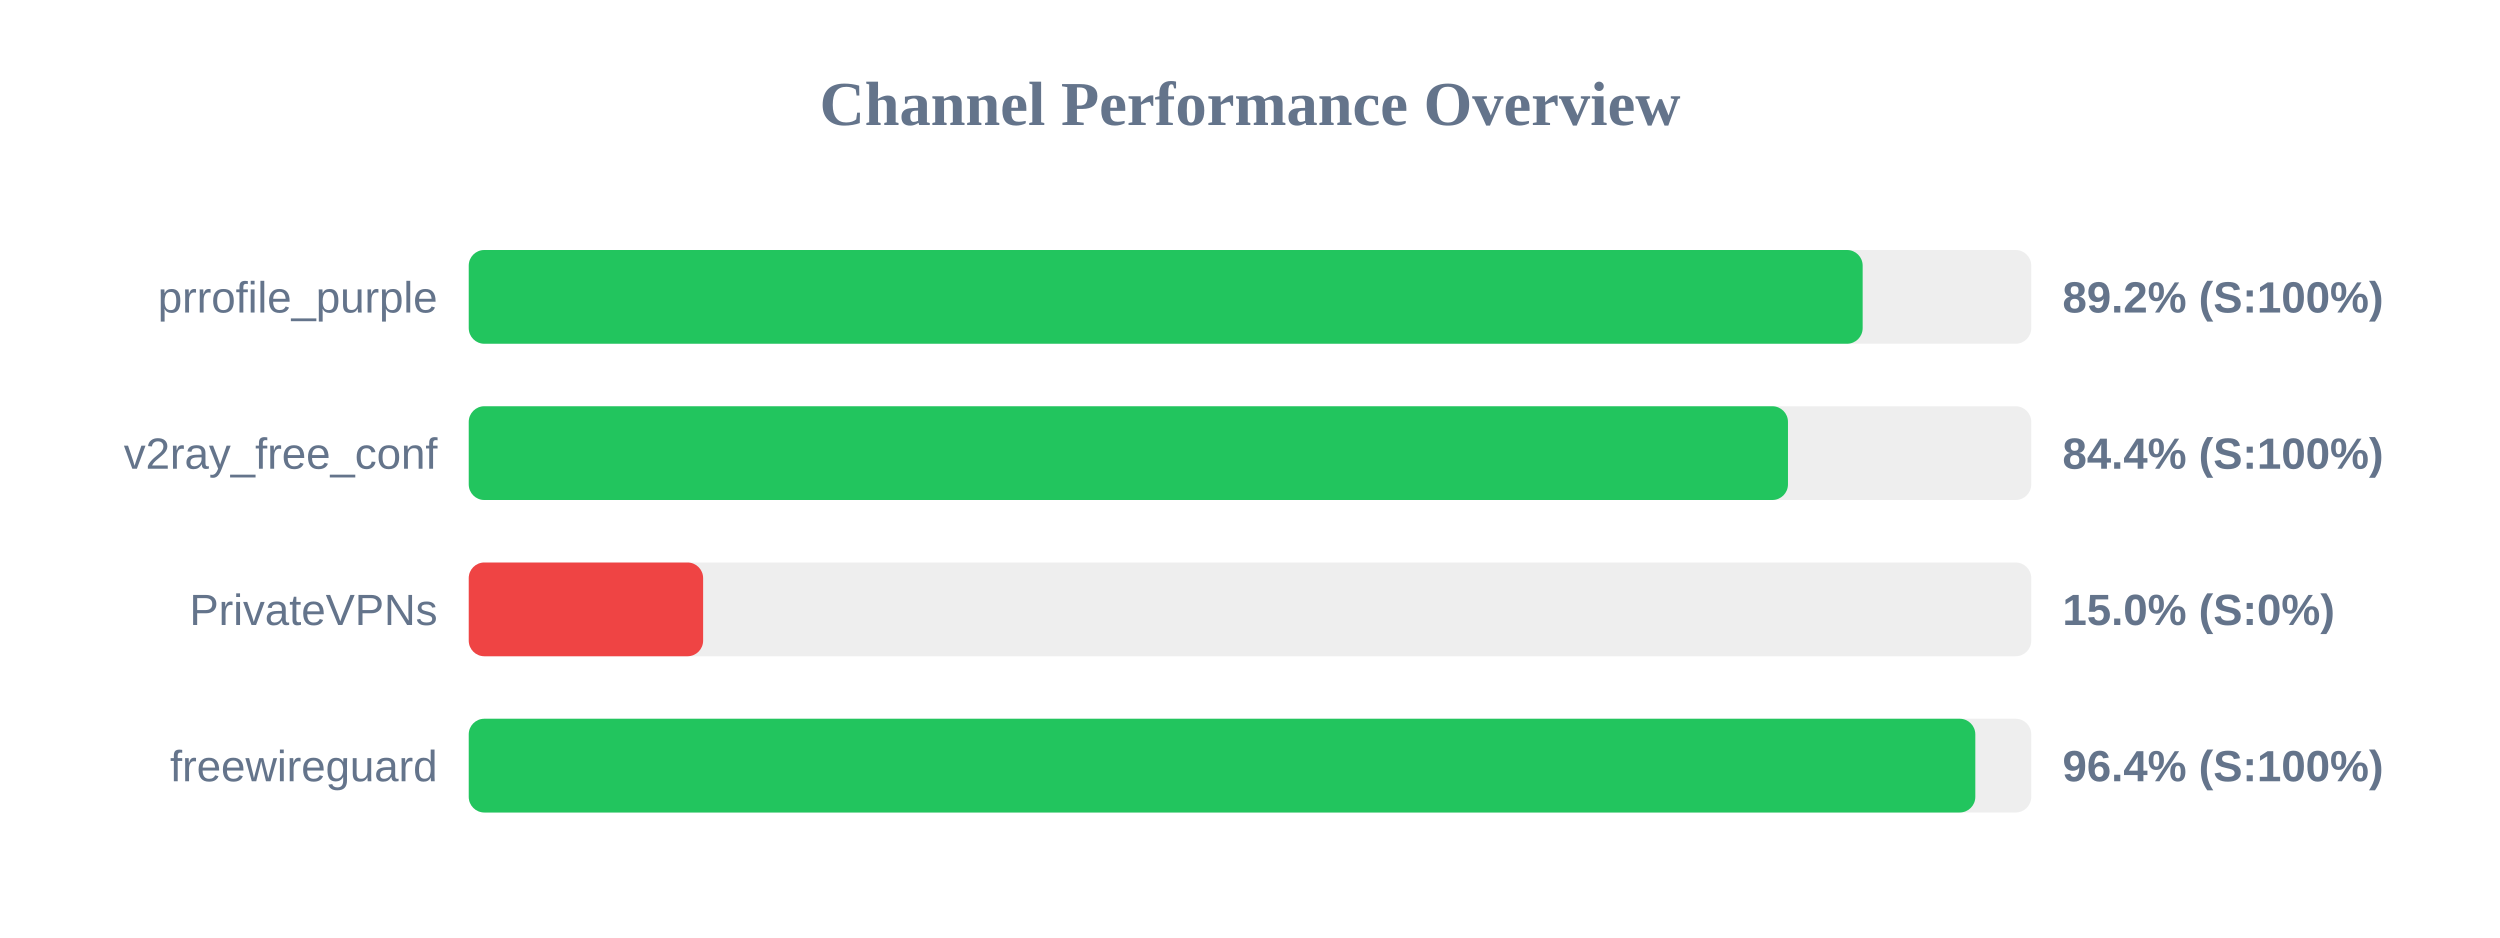
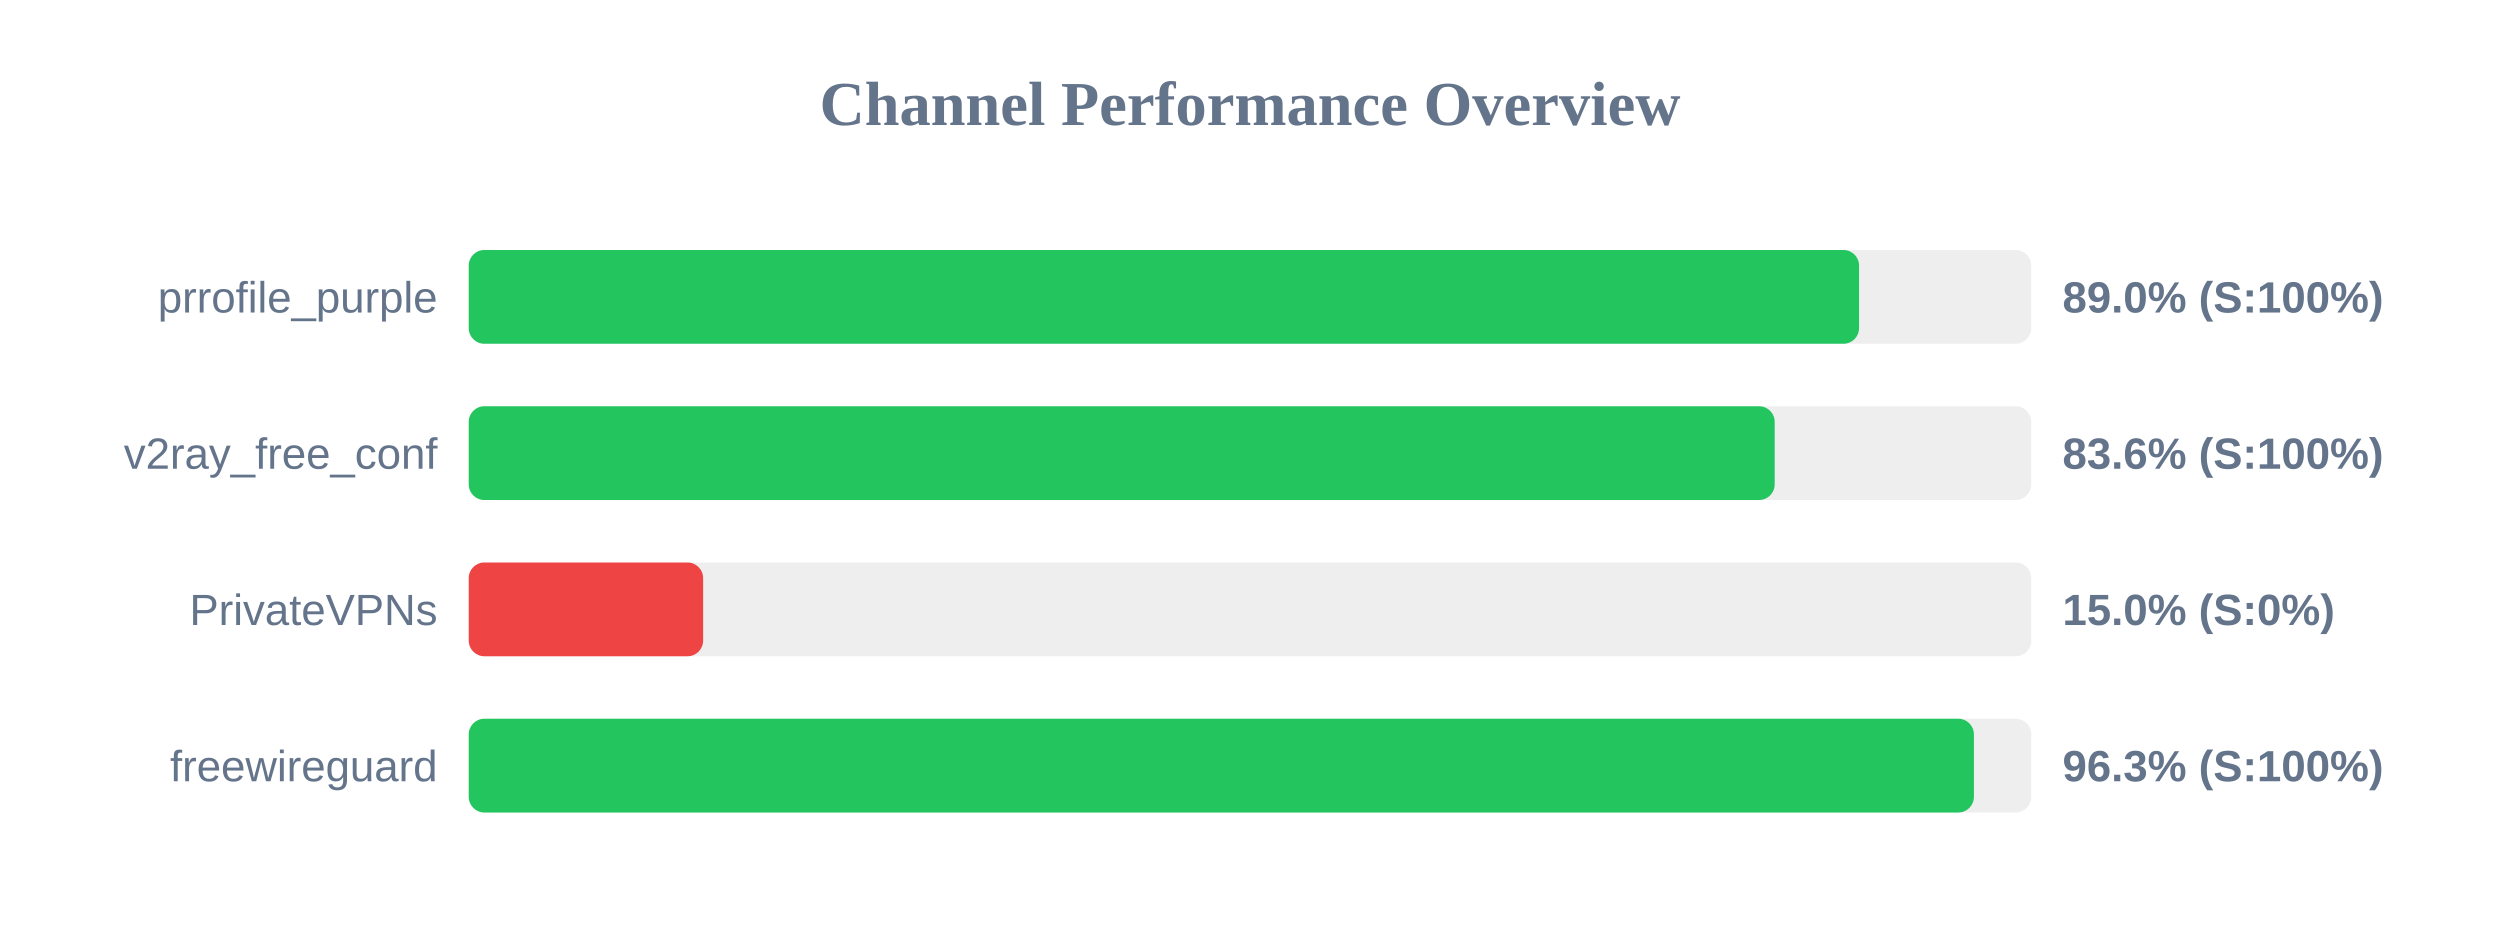
<svg xmlns="http://www.w3.org/2000/svg" width="800" height="300" version="1.1">
  <style>
        .row { font: 14px Arial; fill: #64748b; }
        .score { font: bold 14px Arial; fill: #64748b; }
    </style>
  <text x="400" y="40" text-anchor="middle" font-size="20px" font-weight="bold" fill="#64748b">Channel Performance Overview</text>
  <rect x="150" y="80" width="500" height="30" fill="#eee" rx="5" />
-   <rect x="150" y="80" width="446.05" height="30" fill="#22c55e" rx="5" />
+   <rect x="150" y="80" width="444.9" height="30" fill="#22c55e" rx="5" />
  <text x="140" y="100" text-anchor="end" class="row">prrofile_purple</text>
-   <text x="660" y="100" text-anchor="start" class="score">89.2% (S:100%)</text>
+   <text x="660" y="100" text-anchor="start" class="score">89.0% (S:100%)</text>
  <rect x="150" y="130" width="500" height="30" fill="#eee" rx="5" />
-   <rect x="150" y="130" width="422.15" height="30" fill="#22c55e" rx="5" />
+   <rect x="150" y="130" width="417.9" height="30" fill="#22c55e" rx="5" />
  <text x="140" y="150" text-anchor="end" class="row">v2ray_free_conf</text>
-   <text x="660" y="150" text-anchor="start" class="score">84.4% (S:100%)</text>
+   <text x="660" y="150" text-anchor="start" class="score">83.6% (S:100%)</text>
  <rect x="150" y="180" width="500" height="30" fill="#eee" rx="5" />
  <rect x="150" y="180" width="75.0" height="30" fill="#ef4444" rx="5" />
  <text x="140" y="200" text-anchor="end" class="row">PrivateVPNs</text>
  <text x="660" y="200" text-anchor="start" class="score">15.0% (S:0%)</text>
  <rect x="150" y="230" width="500" height="30" fill="#eee" rx="5" />
-   <rect x="150" y="230" width="482.1" height="30" fill="#22c55e" rx="5" />
+   <rect x="150" y="230" width="481.65" height="30" fill="#22c55e" rx="5" />
  <text x="140" y="250" text-anchor="end" class="row">freewireguard</text>
-   <text x="660" y="250" text-anchor="start" class="score">96.4% (S:100%)</text>
+   <text x="660" y="250" text-anchor="start" class="score">96.3% (S:100%)</text>
</svg>
